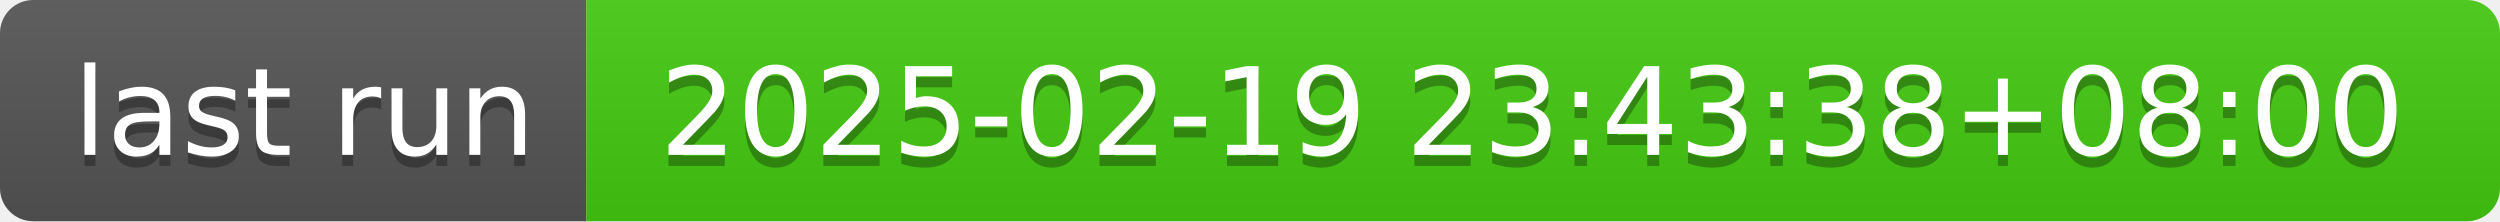
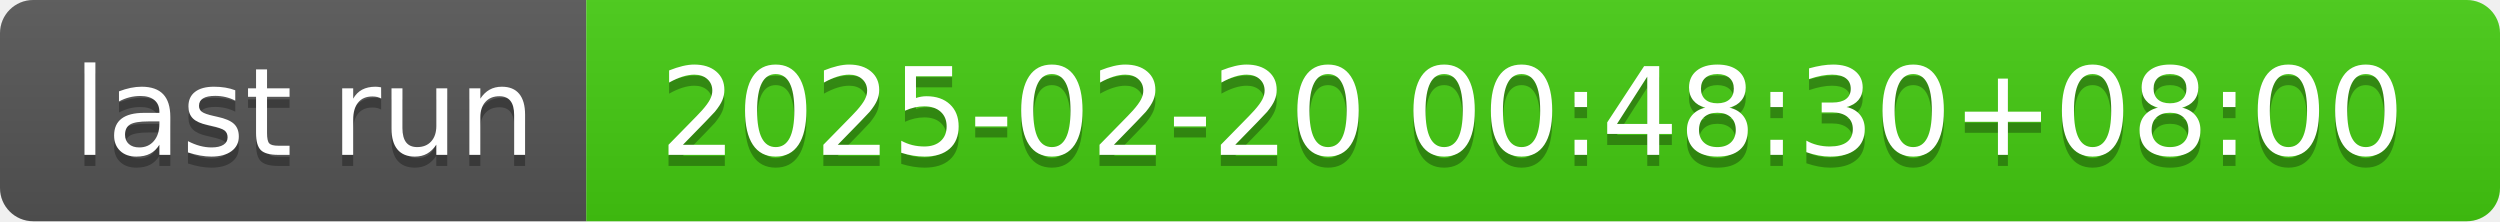
- <svg xmlns="http://www.w3.org/2000/svg" width="226" height="20" role="img" aria-label="last run: 2025-02-19 23:43:38+08:00">
+ <svg xmlns="http://www.w3.org/2000/svg" width="226" height="20" role="img" aria-label="last run: 2025-02-20 00:48:30+08:00">
  <linearGradient id="s" x2="0" y2="100%">
    <stop offset="0" stop-color="#bbb" stop-opacity=".1" />
    <stop offset="1" stop-opacity=".1" />
  </linearGradient>
  <clipPath id="r">
    <rect width="226" height="20" rx="3" fill="#fff" />
  </clipPath>
  <g clip-path="url(#r)">
    <rect width="53" height="20" fill="#555" />
    <rect x="53" width="173" height="20" fill="#4c1" />
    <rect width="226" height="20" fill="url(#s)" />
  </g>
  <g fill="#fff" text-anchor="middle" font-family="Verdana,Geneva,DejaVu Sans,sans-serif" text-rendering="geometricPrecision" font-size="110">
    <text aria-hidden="true" x="275" y="150" fill="#010101" fill-opacity=".3" transform="scale(.1)" textLength="430">last run</text>
    <text x="275" y="140" transform="scale(.1)" fill="#fff" textLength="430">last run</text>
-     <text aria-hidden="true" x="1385" y="150" fill="#010101" fill-opacity=".3" transform="scale(.1)" textLength="1630">2025-02-19 23:43:38+08:00</text>
-     <text x="1385" y="140" transform="scale(.1)" fill="#fff" textLength="1630">2025-02-19 23:43:38+08:00</text>
+     <text aria-hidden="true" x="1385" y="150" fill="#010101" fill-opacity=".3" transform="scale(.1)" textLength="1630">2025-02-20 00:48:30+08:00</text>
+     <text x="1385" y="140" transform="scale(.1)" fill="#fff" textLength="1630">2025-02-20 00:48:30+08:00</text>
  </g>
</svg>
